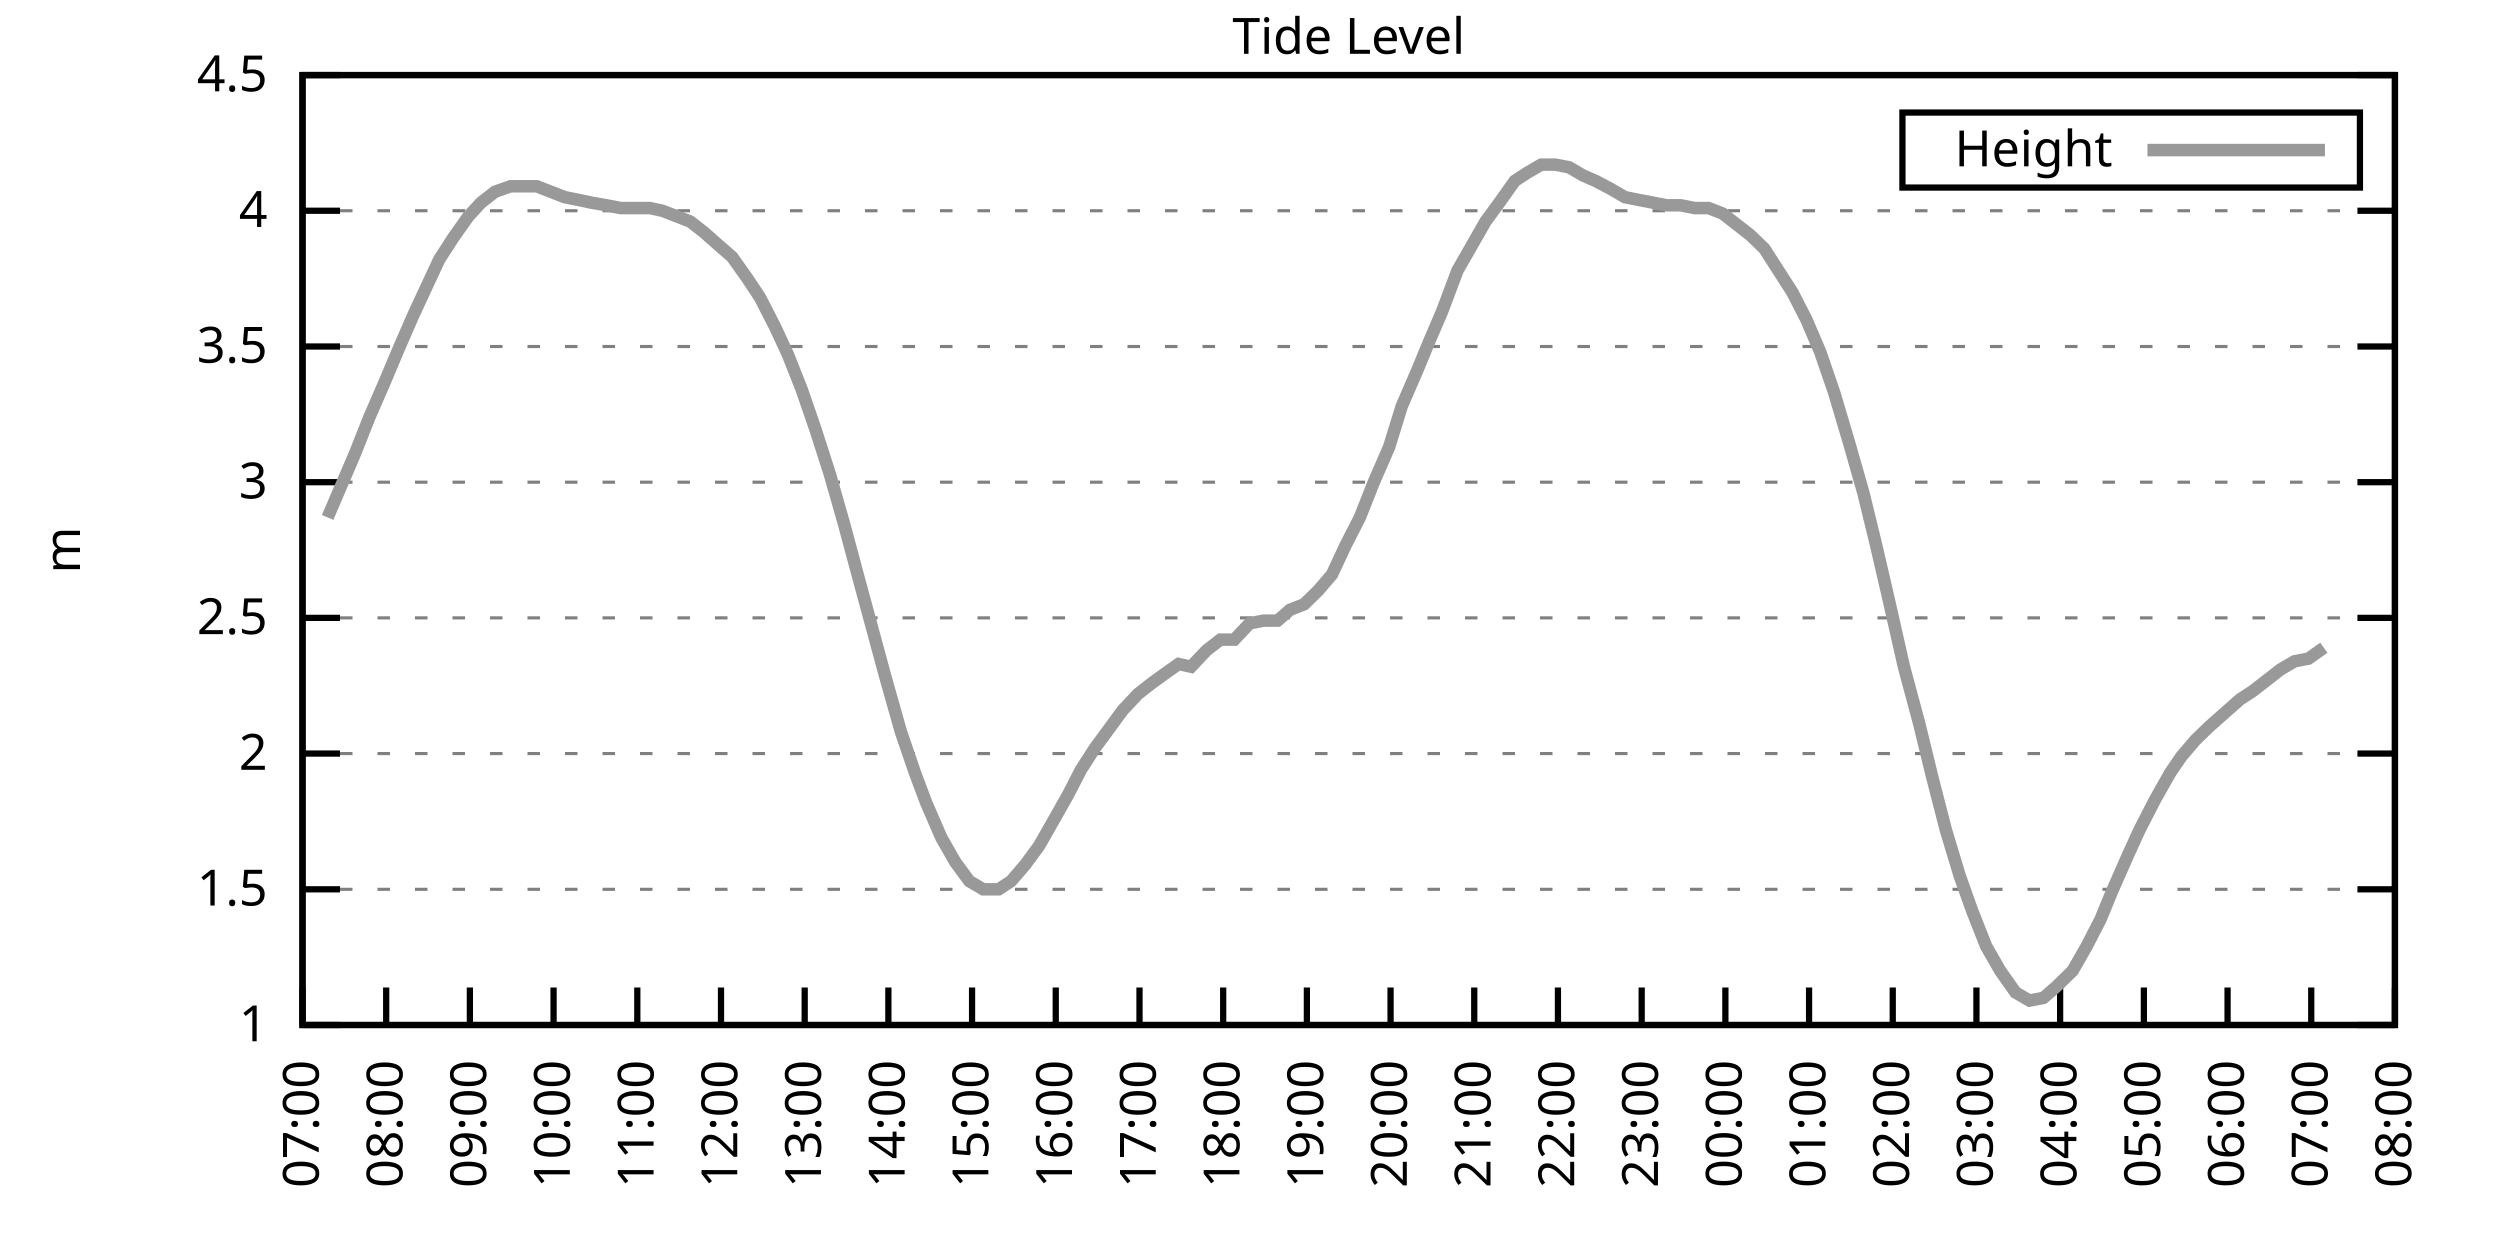
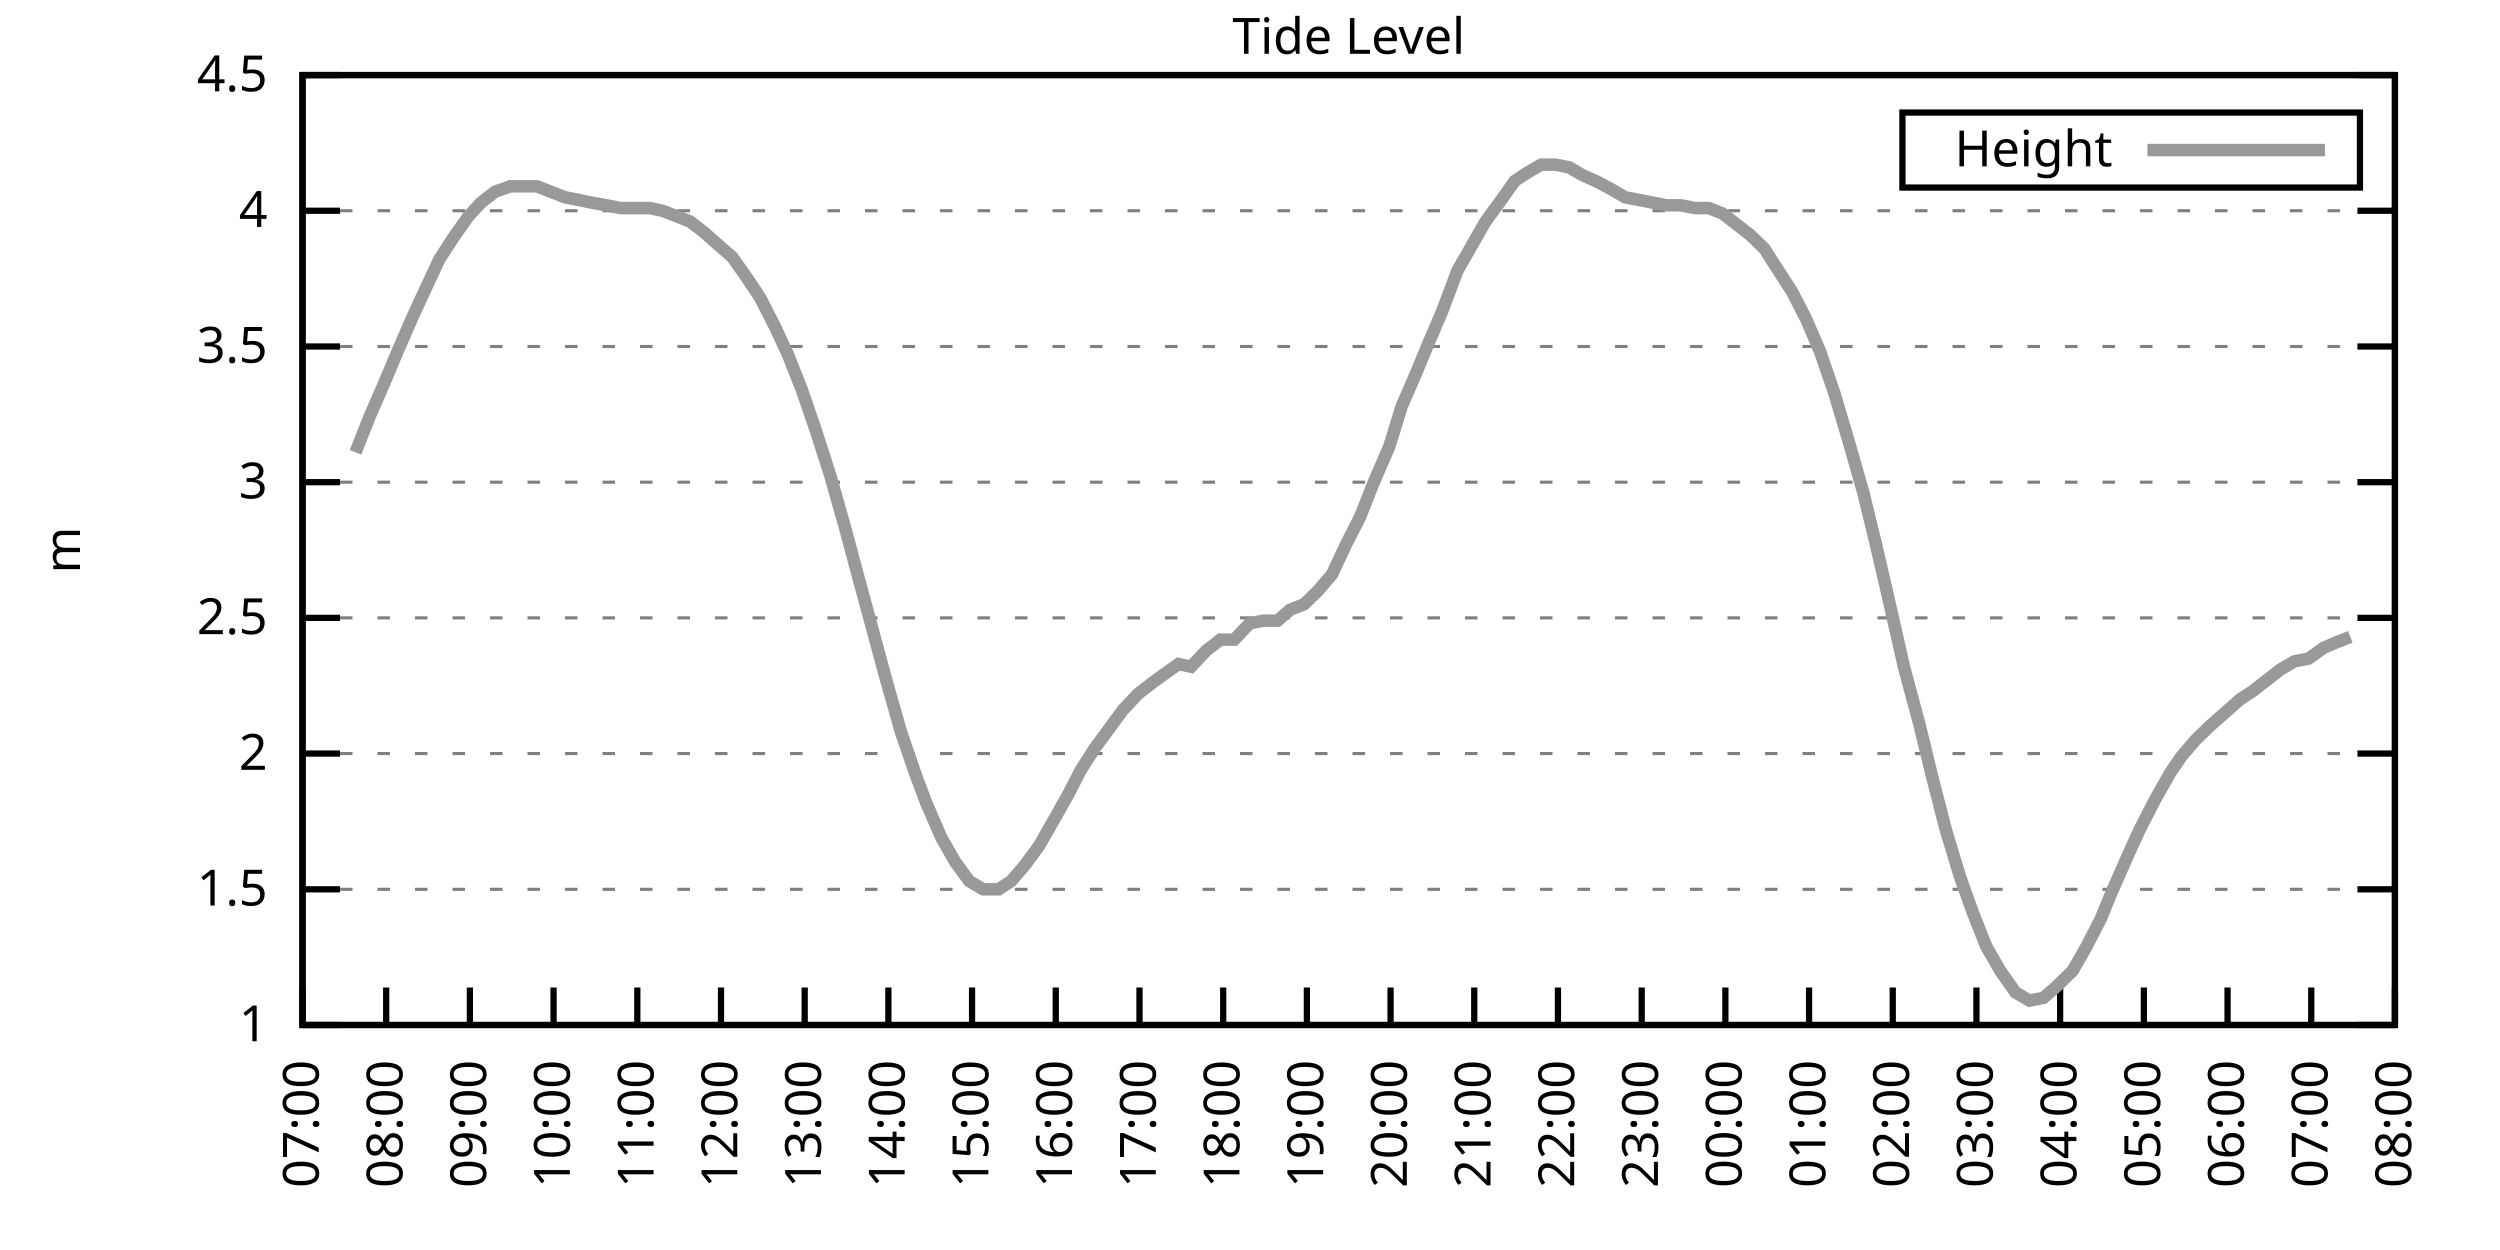
<svg xmlns="http://www.w3.org/2000/svg" xmlns:xlink="http://www.w3.org/1999/xlink" width="400" height="200" viewBox="0 0 400 200">
  <g id="gnuplot_canvas">
    <rect x="0" y="0" width="400" height="200" fill="none" />
    <defs>
      <circle id="gpDot" r="0.5" stroke-width="0.5" stroke="currentColor" />
      <path id="gpPt0" stroke-width="0.333" stroke="currentColor" d="M-1,0 h2 M0,-1 v2" />
      <path id="gpPt1" stroke-width="0.333" stroke="currentColor" d="M-1,-1 L1,1 M1,-1 L-1,1" />
      <path id="gpPt2" stroke-width="0.333" stroke="currentColor" d="M-1,0 L1,0 M0,-1 L0,1 M-1,-1 L1,1 M-1,1 L1,-1" />
      <rect id="gpPt3" stroke-width="0.333" stroke="currentColor" x="-1" y="-1" width="2" height="2" />
      <rect id="gpPt4" stroke-width="0.333" stroke="currentColor" fill="currentColor" x="-1" y="-1" width="2" height="2" />
      <circle id="gpPt5" stroke-width="0.333" stroke="currentColor" cx="0" cy="0" r="1" />
      <use xlink:href="#gpPt5" id="gpPt6" fill="currentColor" stroke="none" />
      <path id="gpPt7" stroke-width="0.333" stroke="currentColor" d="M0,-1.33 L-1.33,0.67 L1.33,0.67 z" />
      <use xlink:href="#gpPt7" id="gpPt8" fill="currentColor" stroke="none" />
      <use xlink:href="#gpPt7" id="gpPt9" stroke="currentColor" transform="rotate(180)" />
      <use xlink:href="#gpPt9" id="gpPt10" fill="currentColor" stroke="none" />
      <use xlink:href="#gpPt3" id="gpPt11" stroke="currentColor" transform="rotate(45)" />
      <use xlink:href="#gpPt11" id="gpPt12" fill="currentColor" stroke="none" />
      <path id="gpPt13" stroke-width="0.333" stroke="currentColor" d="M0,1.330 L1.265,0.411 L0.782,-1.067 L-0.782,-1.076 L-1.265,0.411 z" />
      <use xlink:href="#gpPt13" id="gpPt14" fill="currentColor" stroke="none" />
      <filter id="textbox" filterUnits="objectBoundingBox" x="0" y="0" height="1" width="1">
        <feFlood flood-color="white" flood-opacity="1" result="bgnd" />
        <feComposite in="SourceGraphic" in2="bgnd" operator="atop" />
      </filter>
      <filter id="greybox" filterUnits="objectBoundingBox" x="0" y="0" height="1" width="1">
        <feFlood flood-color="lightgrey" flood-opacity="1" result="grey" />
        <feComposite in="SourceGraphic" in2="grey" operator="atop" />
      </filter>
    </defs>
    <g fill="none" color="white" stroke="currentColor" stroke-width="1.00" stroke-linecap="butt" stroke-linejoin="miter">
</g>
    <g fill="none" color="black" stroke="currentColor" stroke-width="1.00" stroke-linecap="butt" stroke-linejoin="miter">
      <g stroke="none" shape-rendering="crispEdges">
        <polygon fill="rgb(255, 255, 255)" points="48.40,164.00 383.18,164.00 383.18,12.02 48.40,12.02 " />
      </g>
    </g>
    <g fill="none" color="black" stroke="currentColor" stroke-width="1.00" stroke-linecap="butt" stroke-linejoin="miter">
</g>
    <g fill="none" color="black" stroke="black" stroke-width="0.50" stroke-linecap="butt" stroke-linejoin="miter">
</g>
    <g fill="none" color="gray" stroke="currentColor" stroke-width="0.50" stroke-linecap="butt" stroke-linejoin="miter">
      <path stroke="gray" stroke-dasharray="2,4" class="gridline" d="M48.40,164.00 L383.19,164.00  " />
    </g>
    <g fill="none" color="gray" stroke="gray" stroke-width="1.00" stroke-linecap="butt" stroke-linejoin="miter">
</g>
    <g fill="none" color="black" stroke="currentColor" stroke-width="1.00" stroke-linecap="butt" stroke-linejoin="miter">
      <path stroke="black" d="M48.40,164.00 L54.40,164.00 M383.19,164.00 L377.19,164.00  " />
      <g transform="translate(42.80,166.60)" stroke="none" fill="black" font-family="Sans" font-size="8.00" text-anchor="end">
        <text>
          <tspan font-family="Sans"> 1</tspan>
        </text>
      </g>
    </g>
    <g fill="none" color="black" stroke="currentColor" stroke-width="1.00" stroke-linecap="butt" stroke-linejoin="miter">
</g>
    <g fill="none" color="black" stroke="black" stroke-width="0.50" stroke-linecap="butt" stroke-linejoin="miter">
</g>
    <g fill="none" color="gray" stroke="currentColor" stroke-width="0.50" stroke-linecap="butt" stroke-linejoin="miter">
      <path stroke="gray" stroke-dasharray="2,4" class="gridline" d="M48.40,142.29 L383.19,142.29  " />
    </g>
    <g fill="none" color="gray" stroke="gray" stroke-width="1.00" stroke-linecap="butt" stroke-linejoin="miter">
</g>
    <g fill="none" color="black" stroke="currentColor" stroke-width="1.00" stroke-linecap="butt" stroke-linejoin="miter">
      <path stroke="black" d="M48.40,142.29 L54.40,142.29 M383.19,142.29 L377.19,142.29  " />
      <g transform="translate(42.80,144.89)" stroke="none" fill="black" font-family="Sans" font-size="8.00" text-anchor="end">
        <text>
          <tspan font-family="Sans"> 1.5</tspan>
        </text>
      </g>
    </g>
    <g fill="none" color="black" stroke="currentColor" stroke-width="1.00" stroke-linecap="butt" stroke-linejoin="miter">
</g>
    <g fill="none" color="black" stroke="black" stroke-width="0.50" stroke-linecap="butt" stroke-linejoin="miter">
</g>
    <g fill="none" color="gray" stroke="currentColor" stroke-width="0.50" stroke-linecap="butt" stroke-linejoin="miter">
      <path stroke="gray" stroke-dasharray="2,4" class="gridline" d="M48.40,120.57 L383.19,120.57  " />
    </g>
    <g fill="none" color="gray" stroke="gray" stroke-width="1.00" stroke-linecap="butt" stroke-linejoin="miter">
</g>
    <g fill="none" color="black" stroke="currentColor" stroke-width="1.00" stroke-linecap="butt" stroke-linejoin="miter">
      <path stroke="black" d="M48.40,120.57 L54.40,120.57 M383.19,120.57 L377.19,120.57  " />
      <g transform="translate(42.80,123.17)" stroke="none" fill="black" font-family="Sans" font-size="8.00" text-anchor="end">
        <text>
          <tspan font-family="Sans"> 2</tspan>
        </text>
      </g>
    </g>
    <g fill="none" color="black" stroke="currentColor" stroke-width="1.00" stroke-linecap="butt" stroke-linejoin="miter">
</g>
    <g fill="none" color="black" stroke="black" stroke-width="0.50" stroke-linecap="butt" stroke-linejoin="miter">
</g>
    <g fill="none" color="gray" stroke="currentColor" stroke-width="0.50" stroke-linecap="butt" stroke-linejoin="miter">
      <path stroke="gray" stroke-dasharray="2,4" class="gridline" d="M48.40,98.86 L383.19,98.86  " />
    </g>
    <g fill="none" color="gray" stroke="gray" stroke-width="1.00" stroke-linecap="butt" stroke-linejoin="miter">
</g>
    <g fill="none" color="black" stroke="currentColor" stroke-width="1.00" stroke-linecap="butt" stroke-linejoin="miter">
      <path stroke="black" d="M48.40,98.86 L54.40,98.86 M383.19,98.86 L377.19,98.86  " />
      <g transform="translate(42.80,101.46)" stroke="none" fill="black" font-family="Sans" font-size="8.00" text-anchor="end">
        <text>
          <tspan font-family="Sans"> 2.5</tspan>
        </text>
      </g>
    </g>
    <g fill="none" color="black" stroke="currentColor" stroke-width="1.00" stroke-linecap="butt" stroke-linejoin="miter">
</g>
    <g fill="none" color="black" stroke="black" stroke-width="0.50" stroke-linecap="butt" stroke-linejoin="miter">
</g>
    <g fill="none" color="gray" stroke="currentColor" stroke-width="0.50" stroke-linecap="butt" stroke-linejoin="miter">
      <path stroke="gray" stroke-dasharray="2,4" class="gridline" d="M48.40,77.15 L383.19,77.15  " />
    </g>
    <g fill="none" color="gray" stroke="gray" stroke-width="1.00" stroke-linecap="butt" stroke-linejoin="miter">
</g>
    <g fill="none" color="black" stroke="currentColor" stroke-width="1.00" stroke-linecap="butt" stroke-linejoin="miter">
      <path stroke="black" d="M48.40,77.15 L54.40,77.15 M383.19,77.15 L377.19,77.15  " />
      <g transform="translate(42.80,79.75)" stroke="none" fill="black" font-family="Sans" font-size="8.00" text-anchor="end">
        <text>
          <tspan font-family="Sans"> 3</tspan>
        </text>
      </g>
    </g>
    <g fill="none" color="black" stroke="currentColor" stroke-width="1.00" stroke-linecap="butt" stroke-linejoin="miter">
</g>
    <g fill="none" color="black" stroke="black" stroke-width="0.50" stroke-linecap="butt" stroke-linejoin="miter">
</g>
    <g fill="none" color="gray" stroke="currentColor" stroke-width="0.50" stroke-linecap="butt" stroke-linejoin="miter">
      <path stroke="gray" stroke-dasharray="2,4" class="gridline" d="M48.40,55.44 L383.19,55.44  " />
    </g>
    <g fill="none" color="gray" stroke="gray" stroke-width="1.00" stroke-linecap="butt" stroke-linejoin="miter">
</g>
    <g fill="none" color="black" stroke="currentColor" stroke-width="1.00" stroke-linecap="butt" stroke-linejoin="miter">
      <path stroke="black" d="M48.40,55.44 L54.40,55.44 M383.19,55.44 L377.19,55.44  " />
      <g transform="translate(42.80,58.04)" stroke="none" fill="black" font-family="Sans" font-size="8.00" text-anchor="end">
        <text>
          <tspan font-family="Sans"> 3.5</tspan>
        </text>
      </g>
    </g>
    <g fill="none" color="black" stroke="currentColor" stroke-width="1.00" stroke-linecap="butt" stroke-linejoin="miter">
</g>
    <g fill="none" color="black" stroke="black" stroke-width="0.50" stroke-linecap="butt" stroke-linejoin="miter">
</g>
    <g fill="none" color="gray" stroke="currentColor" stroke-width="0.50" stroke-linecap="butt" stroke-linejoin="miter">
      <path stroke="gray" stroke-dasharray="2,4" class="gridline" d="M48.40,33.72 L383.19,33.72  " />
    </g>
    <g fill="none" color="gray" stroke="gray" stroke-width="1.00" stroke-linecap="butt" stroke-linejoin="miter">
</g>
    <g fill="none" color="black" stroke="currentColor" stroke-width="1.00" stroke-linecap="butt" stroke-linejoin="miter">
      <path stroke="black" d="M48.40,33.72 L54.40,33.72 M383.19,33.72 L377.19,33.72  " />
      <g transform="translate(42.80,36.32)" stroke="none" fill="black" font-family="Sans" font-size="8.00" text-anchor="end">
        <text>
          <tspan font-family="Sans"> 4</tspan>
        </text>
      </g>
    </g>
    <g fill="none" color="black" stroke="currentColor" stroke-width="1.00" stroke-linecap="butt" stroke-linejoin="miter">
</g>
    <g fill="none" color="black" stroke="black" stroke-width="0.50" stroke-linecap="butt" stroke-linejoin="miter">
</g>
    <g fill="none" color="gray" stroke="currentColor" stroke-width="0.50" stroke-linecap="butt" stroke-linejoin="miter">
      <path stroke="gray" stroke-dasharray="2,4" class="gridline" d="M48.40,12.01 L383.19,12.01  " />
    </g>
    <g fill="none" color="gray" stroke="gray" stroke-width="1.00" stroke-linecap="butt" stroke-linejoin="miter">
</g>
    <g fill="none" color="black" stroke="currentColor" stroke-width="1.00" stroke-linecap="butt" stroke-linejoin="miter">
      <path stroke="black" d="M48.40,12.01 L54.40,12.01 M383.19,12.01 L377.19,12.01  " />
      <g transform="translate(42.80,14.61)" stroke="none" fill="black" font-family="Sans" font-size="8.00" text-anchor="end">
        <text>
          <tspan font-family="Sans"> 4.5</tspan>
        </text>
      </g>
    </g>
    <g fill="none" color="black" stroke="currentColor" stroke-width="1.00" stroke-linecap="butt" stroke-linejoin="miter">
      <path stroke="black" d="M48.40,164.00 L48.40,158.00  " />
      <g transform="translate(51.00,169.60) rotate(270.00)" stroke="none" fill="black" font-family="Sans" font-size="8.00" text-anchor="end">
        <text>
          <tspan font-family="Sans">07:00</tspan>
        </text>
      </g>
    </g>
    <g fill="none" color="black" stroke="currentColor" stroke-width="1.00" stroke-linecap="butt" stroke-linejoin="miter">
      <path stroke="black" d="M61.79,164.00 L61.79,158.00  " />
      <g transform="translate(64.39,169.60) rotate(270.00)" stroke="none" fill="black" font-family="Sans" font-size="8.00" text-anchor="end">
        <text>
          <tspan font-family="Sans">08:00</tspan>
        </text>
      </g>
    </g>
    <g fill="none" color="black" stroke="currentColor" stroke-width="1.00" stroke-linecap="butt" stroke-linejoin="miter">
      <path stroke="black" d="M75.18,164.00 L75.18,158.00  " />
      <g transform="translate(77.78,169.60) rotate(270.00)" stroke="none" fill="black" font-family="Sans" font-size="8.00" text-anchor="end">
        <text>
          <tspan font-family="Sans">09:00</tspan>
        </text>
      </g>
    </g>
    <g fill="none" color="black" stroke="currentColor" stroke-width="1.00" stroke-linecap="butt" stroke-linejoin="miter">
      <path stroke="black" d="M88.57,164.00 L88.57,158.00  " />
      <g transform="translate(91.17,169.60) rotate(270.00)" stroke="none" fill="black" font-family="Sans" font-size="8.00" text-anchor="end">
        <text>
          <tspan font-family="Sans">10:00</tspan>
        </text>
      </g>
    </g>
    <g fill="none" color="black" stroke="currentColor" stroke-width="1.00" stroke-linecap="butt" stroke-linejoin="miter">
      <path stroke="black" d="M101.97,164.00 L101.97,158.00  " />
      <g transform="translate(104.57,169.60) rotate(270.00)" stroke="none" fill="black" font-family="Sans" font-size="8.00" text-anchor="end">
        <text>
          <tspan font-family="Sans">11:00</tspan>
        </text>
      </g>
    </g>
    <g fill="none" color="black" stroke="currentColor" stroke-width="1.00" stroke-linecap="butt" stroke-linejoin="miter">
      <path stroke="black" d="M115.36,164.00 L115.36,158.00  " />
      <g transform="translate(117.96,169.60) rotate(270.00)" stroke="none" fill="black" font-family="Sans" font-size="8.00" text-anchor="end">
        <text>
          <tspan font-family="Sans">12:00</tspan>
        </text>
      </g>
    </g>
    <g fill="none" color="black" stroke="currentColor" stroke-width="1.00" stroke-linecap="butt" stroke-linejoin="miter">
      <path stroke="black" d="M128.75,164.00 L128.75,158.00  " />
      <g transform="translate(131.35,169.60) rotate(270.00)" stroke="none" fill="black" font-family="Sans" font-size="8.00" text-anchor="end">
        <text>
          <tspan font-family="Sans">13:00</tspan>
        </text>
      </g>
    </g>
    <g fill="none" color="black" stroke="currentColor" stroke-width="1.00" stroke-linecap="butt" stroke-linejoin="miter">
      <path stroke="black" d="M142.14,164.00 L142.14,158.00  " />
      <g transform="translate(144.74,169.60) rotate(270.00)" stroke="none" fill="black" font-family="Sans" font-size="8.00" text-anchor="end">
        <text>
          <tspan font-family="Sans">14:00</tspan>
        </text>
      </g>
    </g>
    <g fill="none" color="black" stroke="currentColor" stroke-width="1.00" stroke-linecap="butt" stroke-linejoin="miter">
      <path stroke="black" d="M155.53,164.00 L155.53,158.00  " />
      <g transform="translate(158.13,169.60) rotate(270.00)" stroke="none" fill="black" font-family="Sans" font-size="8.00" text-anchor="end">
        <text>
          <tspan font-family="Sans">15:00</tspan>
        </text>
      </g>
    </g>
    <g fill="none" color="black" stroke="currentColor" stroke-width="1.00" stroke-linecap="butt" stroke-linejoin="miter">
      <path stroke="black" d="M168.92,164.00 L168.92,158.00  " />
      <g transform="translate(171.52,169.60) rotate(270.00)" stroke="none" fill="black" font-family="Sans" font-size="8.00" text-anchor="end">
        <text>
          <tspan font-family="Sans">16:00</tspan>
        </text>
      </g>
    </g>
    <g fill="none" color="black" stroke="currentColor" stroke-width="1.00" stroke-linecap="butt" stroke-linejoin="miter">
      <path stroke="black" d="M182.32,164.00 L182.32,158.00  " />
      <g transform="translate(184.92,169.60) rotate(270.00)" stroke="none" fill="black" font-family="Sans" font-size="8.00" text-anchor="end">
        <text>
          <tspan font-family="Sans">17:00</tspan>
        </text>
      </g>
    </g>
    <g fill="none" color="black" stroke="currentColor" stroke-width="1.00" stroke-linecap="butt" stroke-linejoin="miter">
      <path stroke="black" d="M195.71,164.00 L195.71,158.00  " />
      <g transform="translate(198.31,169.60) rotate(270.00)" stroke="none" fill="black" font-family="Sans" font-size="8.00" text-anchor="end">
        <text>
          <tspan font-family="Sans">18:00</tspan>
        </text>
      </g>
    </g>
    <g fill="none" color="black" stroke="currentColor" stroke-width="1.00" stroke-linecap="butt" stroke-linejoin="miter">
      <path stroke="black" d="M209.10,164.00 L209.10,158.00  " />
      <g transform="translate(211.70,169.60) rotate(270.00)" stroke="none" fill="black" font-family="Sans" font-size="8.00" text-anchor="end">
        <text>
          <tspan font-family="Sans">19:00</tspan>
        </text>
      </g>
    </g>
    <g fill="none" color="black" stroke="currentColor" stroke-width="1.00" stroke-linecap="butt" stroke-linejoin="miter">
      <path stroke="black" d="M222.49,164.00 L222.49,158.00  " />
      <g transform="translate(225.09,169.60) rotate(270.00)" stroke="none" fill="black" font-family="Sans" font-size="8.00" text-anchor="end">
        <text>
          <tspan font-family="Sans">20:00</tspan>
        </text>
      </g>
    </g>
    <g fill="none" color="black" stroke="currentColor" stroke-width="1.00" stroke-linecap="butt" stroke-linejoin="miter">
      <path stroke="black" d="M235.88,164.00 L235.88,158.00  " />
      <g transform="translate(238.48,169.60) rotate(270.00)" stroke="none" fill="black" font-family="Sans" font-size="8.00" text-anchor="end">
        <text>
          <tspan font-family="Sans">21:00</tspan>
        </text>
      </g>
    </g>
    <g fill="none" color="black" stroke="currentColor" stroke-width="1.00" stroke-linecap="butt" stroke-linejoin="miter">
      <path stroke="black" d="M249.27,164.00 L249.27,158.00  " />
      <g transform="translate(251.87,169.60) rotate(270.00)" stroke="none" fill="black" font-family="Sans" font-size="8.00" text-anchor="end">
        <text>
          <tspan font-family="Sans">22:00</tspan>
        </text>
      </g>
    </g>
    <g fill="none" color="black" stroke="currentColor" stroke-width="1.00" stroke-linecap="butt" stroke-linejoin="miter">
      <path stroke="black" d="M262.67,164.00 L262.67,158.00  " />
      <g transform="translate(265.27,169.60) rotate(270.00)" stroke="none" fill="black" font-family="Sans" font-size="8.00" text-anchor="end">
        <text>
          <tspan font-family="Sans">23:00</tspan>
        </text>
      </g>
    </g>
    <g fill="none" color="black" stroke="currentColor" stroke-width="1.00" stroke-linecap="butt" stroke-linejoin="miter">
      <path stroke="black" d="M276.06,164.00 L276.06,158.00  " />
      <g transform="translate(278.66,169.60) rotate(270.00)" stroke="none" fill="black" font-family="Sans" font-size="8.00" text-anchor="end">
        <text>
          <tspan font-family="Sans">00:00</tspan>
        </text>
      </g>
    </g>
    <g fill="none" color="black" stroke="currentColor" stroke-width="1.00" stroke-linecap="butt" stroke-linejoin="miter">
      <path stroke="black" d="M289.45,164.00 L289.45,158.00  " />
      <g transform="translate(292.05,169.60) rotate(270.00)" stroke="none" fill="black" font-family="Sans" font-size="8.00" text-anchor="end">
        <text>
          <tspan font-family="Sans">01:00</tspan>
        </text>
      </g>
    </g>
    <g fill="none" color="black" stroke="currentColor" stroke-width="1.00" stroke-linecap="butt" stroke-linejoin="miter">
      <path stroke="black" d="M302.84,164.00 L302.84,158.00  " />
      <g transform="translate(305.44,169.60) rotate(270.00)" stroke="none" fill="black" font-family="Sans" font-size="8.00" text-anchor="end">
        <text>
          <tspan font-family="Sans">02:00</tspan>
        </text>
      </g>
    </g>
    <g fill="none" color="black" stroke="currentColor" stroke-width="1.00" stroke-linecap="butt" stroke-linejoin="miter">
      <path stroke="black" d="M316.23,164.00 L316.23,158.00  " />
      <g transform="translate(318.83,169.60) rotate(270.00)" stroke="none" fill="black" font-family="Sans" font-size="8.00" text-anchor="end">
        <text>
          <tspan font-family="Sans">03:00</tspan>
        </text>
      </g>
    </g>
    <g fill="none" color="black" stroke="currentColor" stroke-width="1.00" stroke-linecap="butt" stroke-linejoin="miter">
      <path stroke="black" d="M329.62,164.00 L329.62,158.00  " />
      <g transform="translate(332.22,169.60) rotate(270.00)" stroke="none" fill="black" font-family="Sans" font-size="8.00" text-anchor="end">
        <text>
          <tspan font-family="Sans">04:00</tspan>
        </text>
      </g>
    </g>
    <g fill="none" color="black" stroke="currentColor" stroke-width="1.00" stroke-linecap="butt" stroke-linejoin="miter">
      <path stroke="black" d="M343.02,164.00 L343.02,158.00  " />
      <g transform="translate(345.62,169.60) rotate(270.00)" stroke="none" fill="black" font-family="Sans" font-size="8.00" text-anchor="end">
        <text>
          <tspan font-family="Sans">05:00</tspan>
        </text>
      </g>
    </g>
    <g fill="none" color="black" stroke="currentColor" stroke-width="1.00" stroke-linecap="butt" stroke-linejoin="miter">
      <path stroke="black" d="M356.41,164.00 L356.41,158.00  " />
      <g transform="translate(359.01,169.60) rotate(270.00)" stroke="none" fill="black" font-family="Sans" font-size="8.00" text-anchor="end">
        <text>
          <tspan font-family="Sans">06:00</tspan>
        </text>
      </g>
    </g>
    <g fill="none" color="black" stroke="currentColor" stroke-width="1.00" stroke-linecap="butt" stroke-linejoin="miter">
      <path stroke="black" d="M369.80,164.00 L369.80,158.00  " />
      <g transform="translate(372.40,169.60) rotate(270.00)" stroke="none" fill="black" font-family="Sans" font-size="8.00" text-anchor="end">
        <text>
          <tspan font-family="Sans">07:00</tspan>
        </text>
      </g>
    </g>
    <g fill="none" color="black" stroke="currentColor" stroke-width="1.00" stroke-linecap="butt" stroke-linejoin="miter">
      <path stroke="black" d="M383.19,164.00 L383.19,158.00  " />
      <g transform="translate(385.79,169.60) rotate(270.00)" stroke="none" fill="black" font-family="Sans" font-size="8.00" text-anchor="end">
        <text>
          <tspan font-family="Sans">08:00</tspan>
        </text>
      </g>
    </g>
    <g fill="none" color="black" stroke="currentColor" stroke-width="1.00" stroke-linecap="butt" stroke-linejoin="miter">
</g>
    <g fill="none" color="black" stroke="currentColor" stroke-width="1.00" stroke-linecap="butt" stroke-linejoin="miter">
      <path stroke="black" d="M48.40,12.01 L48.40,164.00 L383.19,164.00 L383.19,12.01 L48.40,12.01 Z  " />
    </g>
    <g fill="none" color="black" stroke="currentColor" stroke-width="1.00" stroke-linecap="butt" stroke-linejoin="miter">
</g>
    <g fill="none" color="black" stroke="currentColor" stroke-width="1.00" stroke-linecap="butt" stroke-linejoin="miter">
      <path stroke="black" d="M304.39,30.01 L304.39,18.01 L377.59,18.01 L377.59,30.01 L304.39,30.01 Z  " />
    </g>
    <g id="Tide_level_plot_1">
      <g fill="none" color="white" stroke="black" stroke-width="2.00" stroke-linecap="butt" stroke-linejoin="miter">
</g>
      <g fill="none" color="black" stroke="currentColor" stroke-width="2.00" stroke-linecap="butt" stroke-linejoin="miter">
        <g transform="translate(337.99,26.61)" stroke="none" fill="black" font-family="Sans" font-size="8.00" text-anchor="end">
          <text>
            <tspan font-family="Sans">Height</tspan>
          </text>
        </g>
      </g>
      <g fill="none" color="black" stroke="currentColor" stroke-width="2.00" stroke-linecap="butt" stroke-linejoin="miter">
-         <path stroke="rgb(153, 153, 153)" d="M343.59,24.01 L371.99,24.01 M52.42,82.79 L54.65,77.58 L56.88,72.37 L59.11,66.73 L61.57,61.08 L63.58,56.30   L66.03,50.66 L68.04,46.32 L70.27,41.54 L72.50,38.07 L74.96,34.59 L76.97,32.42 L79.20,30.68 L81.66,29.81   L83.66,29.81 L85.90,29.81 L88.13,30.68 L90.36,31.55 L92.59,31.99 L94.60,32.42 L97.06,32.85 L99.29,33.29   L101.74,33.29 L103.98,33.29 L105.98,33.72 L108.22,34.59 L110.45,35.46 L112.68,37.20 L115.13,39.37 L117.14,41.11   L119.60,44.58 L121.61,47.62 L124.06,52.40 L126.07,56.74 L128.30,62.38 L130.54,68.90 L132.77,75.85 L135.00,83.66   L137.45,92.78 L139.69,101.03 L141.69,108.42 L144.15,117.10 L146.38,123.61 L148.17,128.39 L150.62,134.04 L152.85,137.94   L155.09,140.98 L157.32,142.29 L159.77,142.29 L161.78,140.98 L164.01,138.38 L166.25,135.34 L168.48,131.43 L170.93,127.09   L172.94,123.18 L175.17,119.71 L177.41,116.67 L179.64,113.63 L182.09,111.02 L184.32,109.28 L186.11,107.98 L188.57,106.24   L190.57,106.68 L193.03,104.07 L195.26,102.34 L197.49,102.34 L199.95,99.73 L202.18,99.30 L204.41,99.30 L206.42,97.56   L208.65,96.69 L210.88,94.52 L213.12,91.91 L215.35,87.14 L217.58,82.79 L219.81,77.15 L222.27,71.50 L224.28,64.99   L226.73,59.34 L228.52,55.00 L230.75,49.79 L233.20,43.28 L235.44,39.37 L237.67,35.46 L239.90,32.42 L242.36,28.95   L244.36,27.64 L246.60,26.34 L248.83,26.34 L251.06,26.77 L253.29,28.08 L255.30,28.95 L257.76,30.25 L259.99,31.55   L262.22,31.99 L264.45,32.42 L266.68,32.85 L268.92,32.85 L271.15,33.29 L273.38,33.29 L275.61,34.16 L277.84,35.89   L280.07,37.63 L282.31,39.80 L284.54,43.28 L286.77,46.75 L289.00,51.09 L291.23,56.30 L293.47,62.82 L295.92,71.07   L298.15,78.89 L300.16,87.14 L302.17,95.82 L304.63,106.68 L307.08,115.80 L309.09,124.05 L311.32,132.73 L313.55,140.12   L315.56,145.76 L317.79,151.41 L320.03,155.31 L322.48,158.79 L324.71,160.09 L326.95,159.66 L328.95,157.92 L331.63,155.31   L333.86,151.41 L336.10,147.06 L337.88,142.72 L340.56,136.64 L342.35,132.73 L344.80,127.96 L347.26,123.61 L349.04,121.01   L351.27,118.40 L353.51,116.23 L355.96,114.06 L358.42,111.89 L360.42,110.59 L362.66,108.85 L364.89,107.11 L367.12,105.81   L369.35,105.38 L371.81,103.64  " />
+         <path stroke="rgb(153, 153, 153)" d="M343.59,24.01 L371.99,24.01 M56.88,72.37 L59.11,66.73 L61.57,61.08 L63.58,56.30 L66.03,50.66 L68.04,46.32   L70.27,41.54 L72.50,38.07 L74.96,34.59 L76.97,32.42 L79.20,30.68 L81.66,29.81 L83.66,29.81 L85.90,29.81   L88.13,30.68 L90.36,31.55 L92.59,31.99 L94.60,32.42 L97.06,32.85 L99.29,33.29 L101.74,33.29 L103.98,33.29   L105.98,33.72 L108.22,34.59 L110.45,35.46 L112.68,37.20 L115.13,39.37 L117.14,41.11 L119.60,44.58 L121.61,47.62   L124.06,52.40 L126.07,56.74 L128.30,62.38 L130.54,68.90 L132.77,75.85 L135.00,83.66 L137.45,92.78 L139.69,101.03   L141.69,108.42 L144.15,117.10 L146.38,123.61 L148.17,128.39 L150.62,134.04 L152.85,137.94 L155.09,140.98 L157.32,142.29   L159.77,142.29 L161.78,140.98 L164.01,138.38 L166.25,135.34 L168.48,131.43 L170.93,127.09 L172.94,123.18 L175.17,119.71   L177.41,116.67 L179.64,113.63 L182.09,111.02 L184.32,109.28 L186.11,107.98 L188.57,106.24 L190.57,106.68 L193.03,104.07   L195.26,102.34 L197.49,102.34 L199.95,99.73 L202.18,99.30 L204.41,99.30 L206.42,97.56 L208.65,96.69 L210.88,94.52   L213.12,91.91 L215.35,87.14 L217.58,82.79 L219.81,77.15 L222.27,71.50 L224.28,64.99 L226.73,59.34 L228.52,55.00   L230.75,49.79 L233.20,43.28 L235.44,39.37 L237.67,35.46 L239.90,32.42 L242.36,28.95 L244.36,27.64 L246.60,26.34   L248.83,26.34 L251.06,26.77 L253.29,28.08 L255.30,28.95 L257.76,30.25 L259.99,31.55 L262.22,31.99 L264.45,32.42   L266.68,32.85 L268.92,32.85 L271.15,33.29 L273.38,33.29 L275.61,34.16 L277.84,35.89 L280.07,37.63 L282.31,39.80   L284.54,43.28 L286.77,46.75 L289.00,51.09 L291.23,56.30 L293.47,62.82 L295.92,71.07 L298.15,78.89 L300.16,87.14   L302.17,95.82 L304.63,106.68 L307.08,115.80 L309.09,124.05 L311.32,132.73 L313.55,140.12 L315.56,145.76 L317.79,151.41   L320.03,155.31 L322.48,158.79 L324.71,160.09 L326.95,159.66 L328.95,157.92 L331.63,155.31 L333.86,151.41 L336.10,147.06   L337.88,142.72 L340.56,136.64 L342.35,132.73 L344.80,127.96 L347.26,123.61 L349.04,121.01 L351.27,118.40 L353.51,116.23   L355.96,114.06 L358.42,111.89 L360.42,110.59 L362.66,108.85 L364.89,107.11 L367.12,105.81 L369.35,105.38 L371.81,103.64   L373.82,102.77 L376.05,101.90  " />
      </g>
    </g>
    <g fill="none" color="black" stroke="currentColor" stroke-width="2.00" stroke-linecap="butt" stroke-linejoin="miter">
</g>
    <g fill="none" color="black" stroke="black" stroke-width="1.00" stroke-linecap="butt" stroke-linejoin="miter">
</g>
    <g fill="none" color="black" stroke="currentColor" stroke-width="1.00" stroke-linecap="butt" stroke-linejoin="miter">
      <path stroke="black" d="M48.40,12.01 L48.40,164.00 L383.19,164.00 L383.19,12.01 L48.40,12.01 Z  " />
      <g transform="translate(12.80,88.01) rotate(270.00)" stroke="none" fill="black" font-family="Sans" font-size="8.00" text-anchor="middle">
        <text>
          <tspan font-family="Sans">m</tspan>
        </text>
      </g>
    </g>
    <g fill="none" color="black" stroke="currentColor" stroke-width="1.00" stroke-linecap="butt" stroke-linejoin="miter">
</g>
    <g fill="none" color="black" stroke="currentColor" stroke-width="1.00" stroke-linecap="butt" stroke-linejoin="miter">
      <g transform="translate(215.79,8.61)" stroke="none" fill="black" font-family="Sans" font-size="8.00" text-anchor="middle">
        <text>
          <tspan font-family="Sans">Tide Level</tspan>
        </text>
      </g>
    </g>
    <g fill="none" color="black" stroke="currentColor" stroke-width="1.00" stroke-linecap="butt" stroke-linejoin="miter">
</g>
  </g>
</svg>
